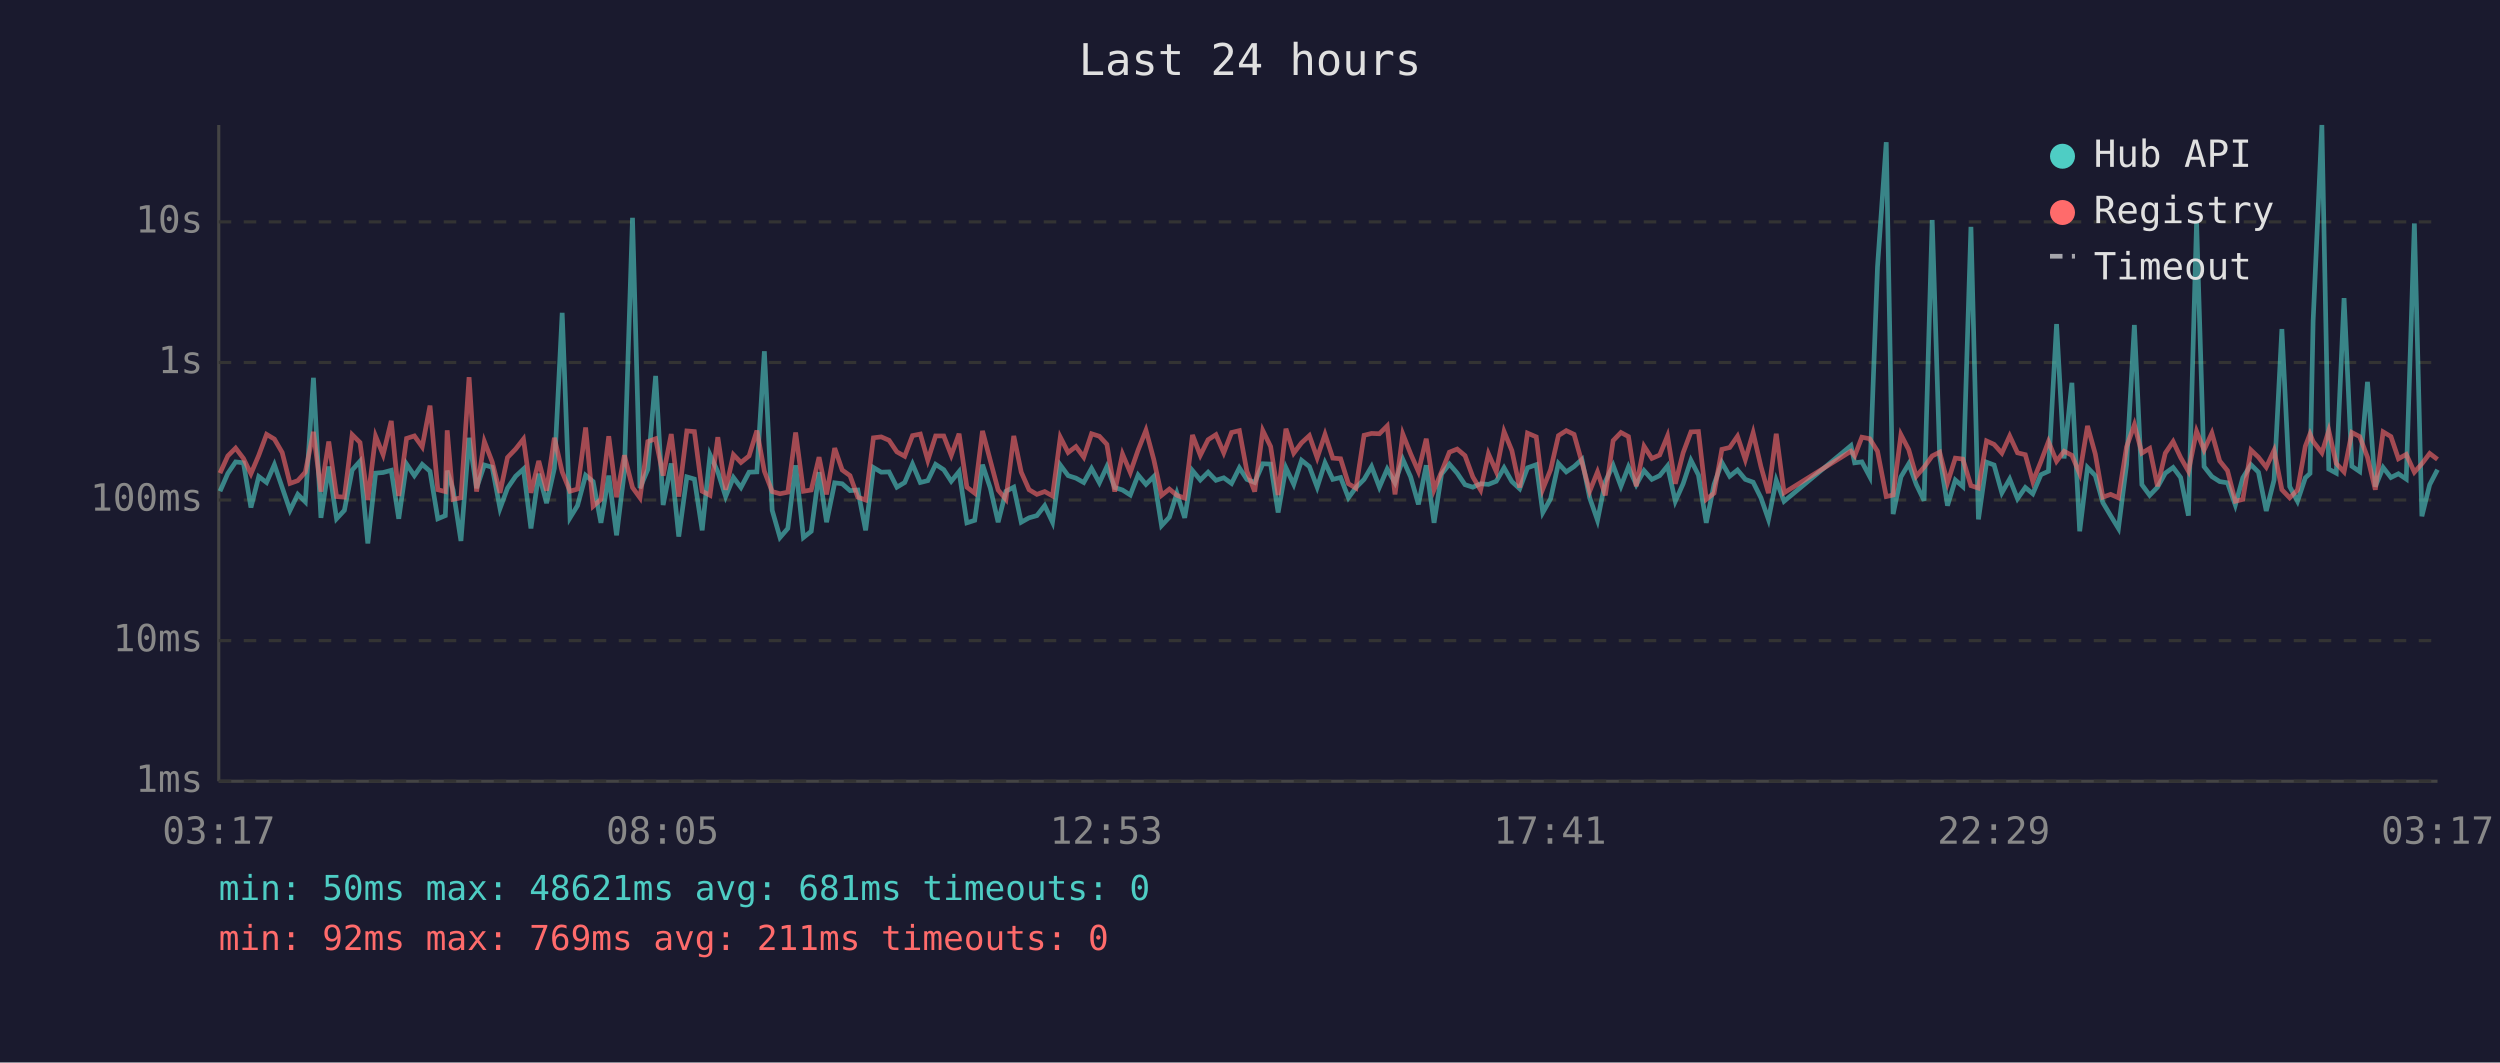
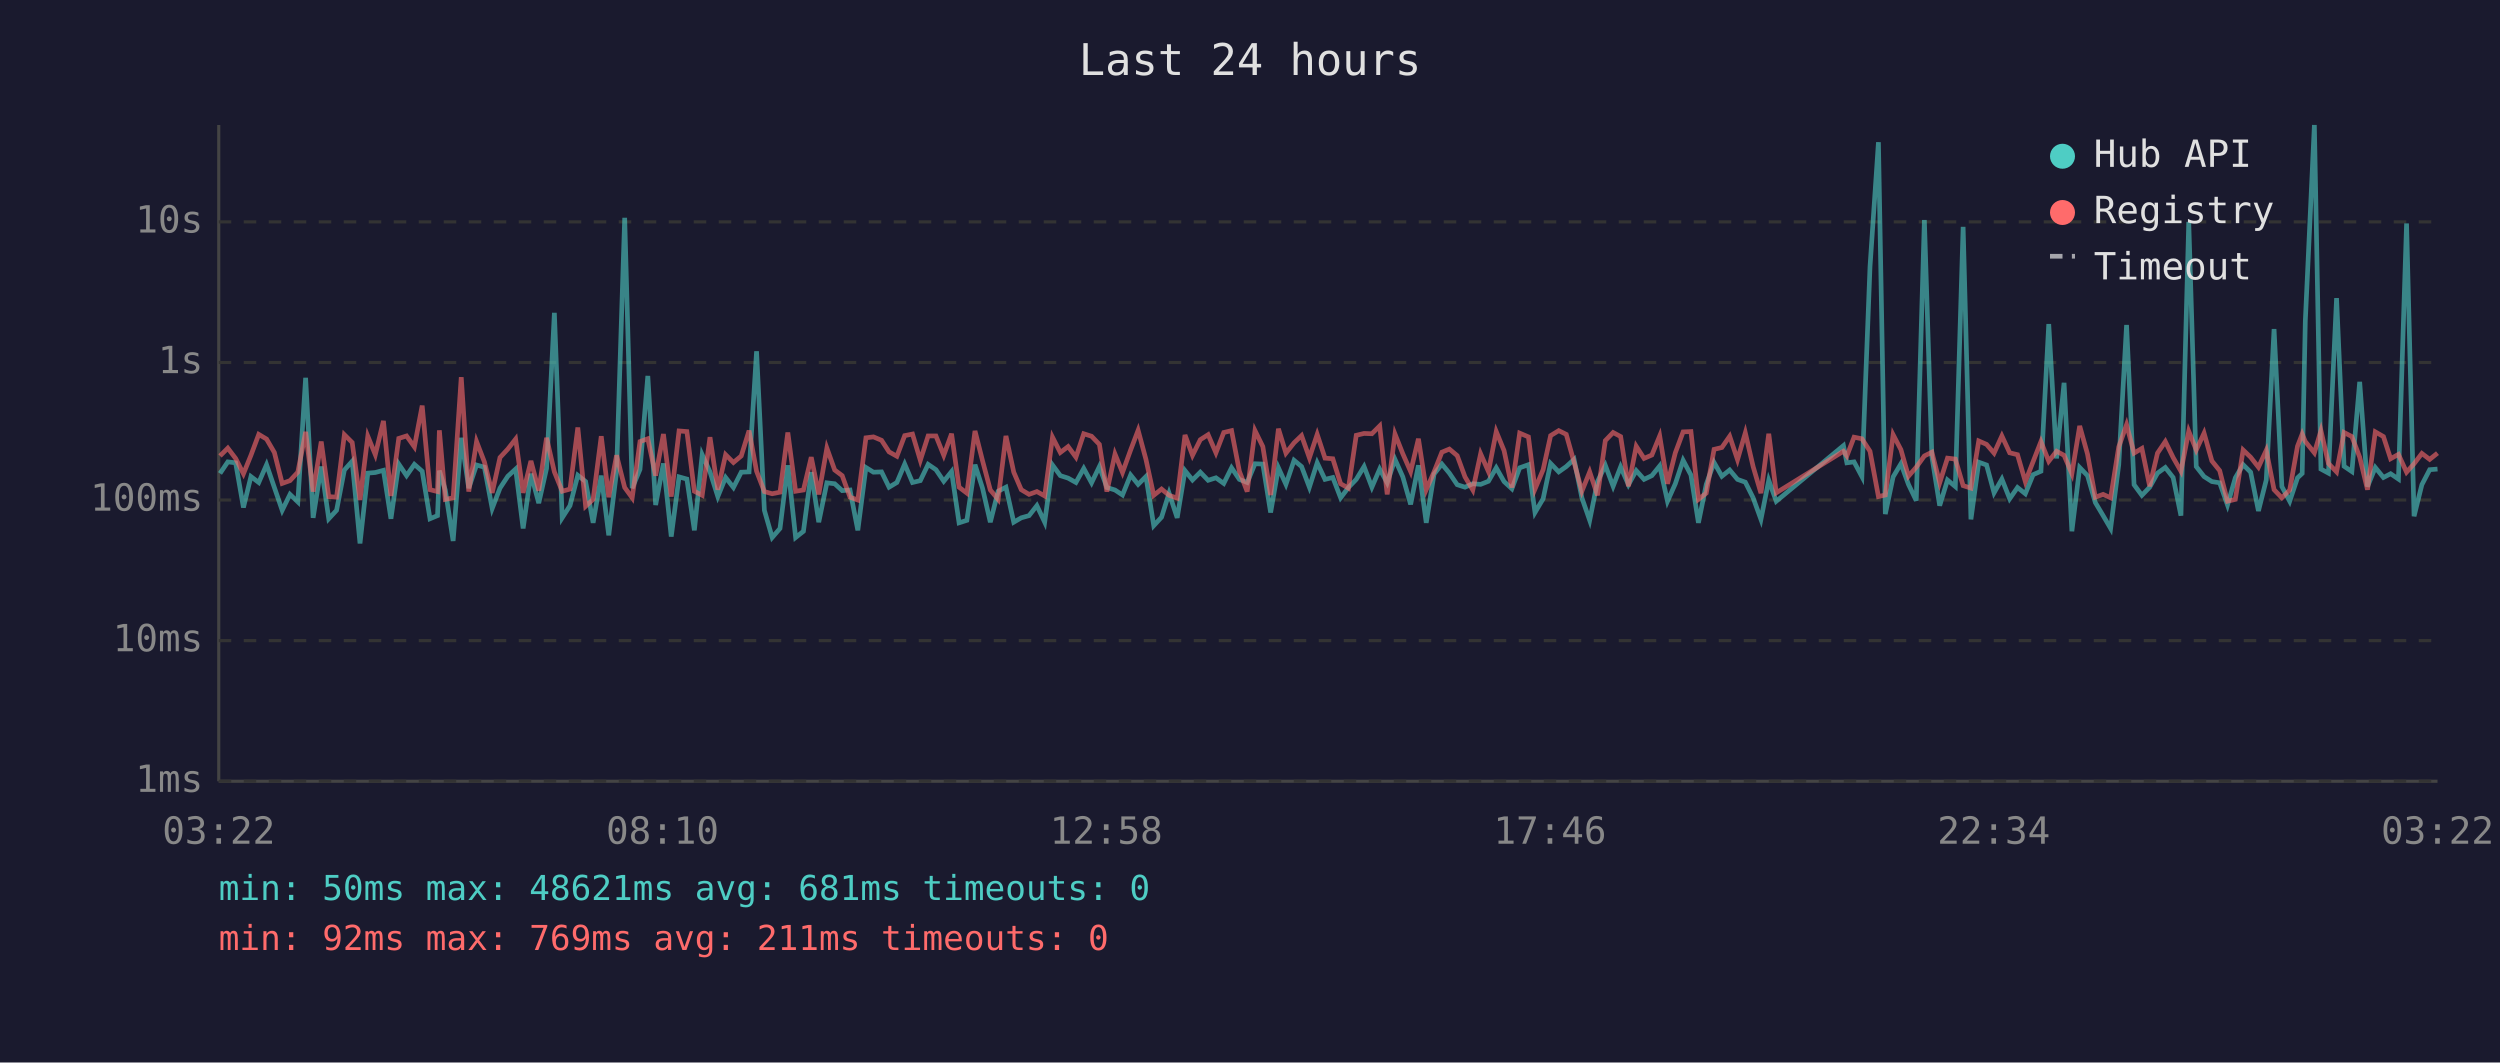
<svg xmlns="http://www.w3.org/2000/svg" viewBox="0 0 800 340" font-family="monospace" font-size="12">
  <rect width="800" height="340" fill="#1a1a2e" />
  <text x="400" y="24" fill="#e0e0e0" font-size="14" text-anchor="middle">Last 24 hours</text>
  <line x1="70" y1="40" x2="70" y2="250" stroke="#444" stroke-width="1" />
  <line x1="70" y1="250" x2="780" y2="250" stroke="#444" stroke-width="1" />
  <line x1="70" y1="250" x2="780" y2="250" stroke="#333" stroke-width="1" stroke-dasharray="4" />
  <text x="65" y="250" fill="#888" text-anchor="end" dominant-baseline="middle">1ms</text>
  <line x1="70" y1="205" x2="780" y2="205" stroke="#333" stroke-width="1" stroke-dasharray="4" />
  <text x="65" y="205" fill="#888" text-anchor="end" dominant-baseline="middle">10ms</text>
  <line x1="70" y1="160" x2="780" y2="160" stroke="#333" stroke-width="1" stroke-dasharray="4" />
  <text x="65" y="160" fill="#888" text-anchor="end" dominant-baseline="middle">100ms</text>
  <line x1="70" y1="116" x2="780" y2="116" stroke="#333" stroke-width="1" stroke-dasharray="4" />
  <text x="65" y="116" fill="#888" text-anchor="end" dominant-baseline="middle">1s</text>
  <line x1="70" y1="71" x2="780" y2="71" stroke="#333" stroke-width="1" stroke-dasharray="4" />
  <text x="65" y="71" fill="#888" text-anchor="end" dominant-baseline="middle">10s</text>
-   <text x="70" y="270" fill="#888" text-anchor="middle">03:17</text>
-   <text x="212" y="270" fill="#888" text-anchor="middle">08:05</text>
-   <text x="354" y="270" fill="#888" text-anchor="middle">12:53</text>
-   <text x="496" y="270" fill="#888" text-anchor="middle">17:41</text>
-   <text x="638" y="270" fill="#888" text-anchor="middle">22:29</text>
-   <text x="780" y="270" fill="#888" text-anchor="middle">03:17</text>
-   <polyline points="70.4,157.2 72.9,151.5 75.4,147.8 77.9,148.1 80.3,162.4 82.8,152.5 85.3,154.4 87.8,148.7 90.3,156.0 92.8,163.3 95.3,158.2 97.7,160.6 100.3,120.9 102.7,165.7 105.2,149.3 107.7,166.0 110.2,163.3 112.7,150.4 115.2,147.6 117.7,173.9 120.2,151.4 122.6,151.2 125.2,150.5 127.6,166.0 130.1,148.5 132.6,152.2 135.1,148.6 137.6,150.8 140.1,166.0 142.5,165.0 143.1,150.6 145.0,156.8 147.5,173.1 150.1,140.1 152.5,156.2 155.0,148.8 157.5,149.5 160.0,162.7 162.4,156.2 165.0,152.4 167.5,150.1 169.9,169.1 172.4,151.6 174.9,161.0 177.4,149.9 179.9,100.1 182.4,165.7 184.8,161.8 187.4,152.1 189.8,154.1 192.3,167.3 194.8,152.2 197.3,171.3 199.8,150.9 202.4,69.7 204.8,156.2 207.3,150.2 209.8,120.3 212.2,161.6 214.8,148.3 217.2,171.7 219.8,152.6 222.2,153.3 224.7,169.7 227.2,145.5 229.7,151.0 232.2,158.9 234.7,152.8 237.1,156.0 239.7,151.1 242.2,151.0 244.6,112.4 247.1,163.3 249.6,172.0 252.1,169.1 254.6,148.9 257.1,172.0 259.6,170.0 262.1,151.1 264.5,167.1 267.1,154.5 269.5,154.8 272.0,157.0 274.5,156.8 277.0,169.7 279.5,149.6 282.0,151.1 284.5,151.0 287.0,155.9 289.5,154.4 292.0,148.5 294.5,154.4 296.9,153.8 299.4,148.6 302.0,150.3 304.4,154.0 306.9,150.9 309.4,167.3 311.9,166.5 314.4,148.7 316.9,156.2 319.4,167.1 321.9,157.2 324.4,155.9 326.8,167.1 329.3,165.7 331.8,165.0 334.3,161.8 336.8,167.1 339.3,148.8 341.8,152.2 344.3,153.0 346.8,154.4 349.3,149.9 351.8,154.5 354.2,149.3 356.7,156.0 359.2,156.8 361.7,158.4 364.2,152.0 366.7,155.0 369.2,152.5 371.7,168.2 374.2,165.5 376.6,157.8 379.1,165.7 381.6,150.6 384.1,153.6 386.6,151.1 389.1,153.7 391.6,152.9 394.1,154.7 396.6,149.7 399.0,153.4 401.5,154.4 404.1,148.4 406.6,148.5 409.0,164.0 411.5,149.7 414.0,155.0 416.5,147.3 419.0,149.3 421.5,155.9 424.0,148.1 426.5,153.4 429.0,152.8 431.5,159.3 433.9,156.0 436.5,153.4 438.9,149.3 441.4,155.9 443.9,150.1 446.4,154.5 448.9,147.0 451.4,152.6 453.9,161.4 456.4,148.9 458.9,167.3 461.3,151.7 463.8,148.5 466.3,151.4 468.8,155.1 471.3,155.9 473.8,154.8 476.3,155.0 478.8,154.0 481.3,149.7 483.8,154.1 486.3,156.4 488.8,149.7 491.6,148.7 493.7,164.0 496.2,159.6 498.7,148.3 501.2,151.0 503.7,149.3 506.2,147.0 508.7,159.3 511.2,166.5 513.7,154.1 516.2,148.9 518.7,155.6 521.1,149.4 523.6,155.1 526.1,150.6 528.6,153.4 531.1,152.2 533.6,149.1 536.1,160.4 538.6,154.8 541.1,147.3 543.5,152.0 546.0,167.3 548.5,155.0 551.0,148.0 553.5,152.4 556.0,150.4 558.5,153.4 561.0,154.3 563.5,159.3 565.9,166.2 568.4,153.7 570.9,160.4 592.3,142.6 593.5,148.1 595.8,147.8 598.3,152.5 600.8,85.4 603.6,45.5 605.8,164.5 608.3,152.6 610.8,148.4 613.2,155.0 615.7,160.2 618.3,70.4 620.7,146.1 623.2,161.8 625.7,153.6 628.1,155.7 630.7,72.6 633.1,166.2 635.7,147.9 638.1,148.8 640.6,157.7 643.1,153.3 645.6,159.6 648.1,156.0 650.5,158.0 653.1,151.9 655.5,150.8 658.1,103.7 660.5,146.7 663.0,122.5 665.5,170.0 668.0,149.6 670.5,152.2 672.9,160.8 675.4,165.0 677.9,169.1 680.5,148.7 683.0,104.0 685.4,155.1 687.9,158.5 690.4,155.9 692.9,151.4 695.4,149.6 697.8,152.8 700.3,165.0 702.9,71.0 705.3,149.3 707.8,152.5 710.3,154.1 712.8,154.5 715.3,161.6 717.7,152.9 720.3,148.7 722.7,151.1 725.2,163.5 727.7,153.6 730.2,105.3 732.7,155.7 735.2,160.4 737.7,152.9 739.2,151.5 740.2,102.7 743.0,40.0 745.2,150.1 747.6,151.4 750.1,95.4 752.6,149.2 755.1,150.9 757.6,122.2 760.1,155.7 762.6,149.6 765.1,152.8 767.5,151.6 770.0,153.3 772.6,71.5 775.0,165.2 777.5,155.1 780.0,150.3" fill="none" stroke="#4ecdc4" stroke-width="1.5" opacity="0.6" />
-   <polyline points="70.4,151.4 72.9,145.9 75.4,143.4 77.9,146.7 80.3,151.6 82.8,145.7 85.3,139.0 87.8,140.5 90.3,144.8 92.8,154.7 95.3,153.8 97.7,151.1 100.3,138.2 102.7,157.3 105.2,141.3 107.7,158.9 110.2,159.1 112.7,139.1 115.2,141.6 117.7,160.0 120.2,139.6 122.6,145.5 125.2,134.7 127.6,158.7 130.1,140.3 132.6,139.5 135.1,143.0 137.6,129.8 140.1,156.7 142.5,157.3 143.1,137.7 145.0,159.8 147.5,159.3 150.1,120.7 152.5,157.3 155.0,141.3 157.5,147.8 160.0,157.7 162.4,146.4 165.0,143.7 167.5,140.5 169.9,157.7 172.4,147.5 174.9,157.0 177.4,140.1 179.9,151.0 182.4,157.2 184.8,156.5 187.4,136.8 189.8,162.0 192.3,159.8 194.8,139.6 197.3,159.1 199.8,145.7 202.4,156.0 204.8,159.3 207.3,141.3 209.8,140.4 212.2,152.2 214.8,138.9 217.2,158.9 219.8,137.9 222.2,138.1 224.7,157.2 227.2,158.5 229.7,139.9 232.2,156.7 234.7,145.5 237.1,148.0 239.7,145.9 242.2,137.8 244.6,150.8 247.1,157.3 249.6,158.0 252.1,157.5 254.6,138.4 257.1,157.2 259.6,156.8 262.1,146.3 264.5,158.2 267.1,143.4 269.5,150.4 272.0,152.2 274.5,159.1 277.0,160.0 279.5,140.1 282.0,139.8 284.5,140.9 287.0,144.6 289.5,146.0 292.0,139.4 294.5,138.9 296.9,147.3 299.4,139.5 302.0,139.5 304.4,145.7 306.9,138.8 309.4,155.9 311.9,157.8 314.4,137.9 316.9,147.4 319.4,156.8 321.9,159.8 324.4,139.5 326.8,151.1 329.3,156.7 331.8,158.2 334.3,157.3 336.8,158.7 339.3,139.9 341.8,144.8 344.3,142.9 346.8,146.3 349.3,138.8 351.8,139.6 354.2,142.2 356.7,157.3 359.2,145.3 361.7,151.2 364.2,144.0 366.7,137.7 369.2,147.0 371.7,158.5 374.2,156.5 376.6,158.5 379.1,159.4 381.6,139.2 384.1,145.7 386.6,140.7 389.1,139.1 391.6,144.9 394.1,138.4 396.6,137.8 399.0,150.8 401.5,157.3 404.1,137.8 406.6,142.9 409.0,158.4 411.5,137.2 414.0,145.0 416.5,141.7 419.0,139.4 421.5,146.5 424.0,139.0 426.5,146.6 429.0,146.8 431.5,154.8 433.9,156.2 436.5,139.3 438.9,138.7 441.4,138.8 443.9,136.3 446.4,158.2 448.9,138.9 451.4,145.2 453.9,150.9 456.4,140.4 458.9,156.7 461.3,151.0 463.8,144.7 466.3,143.7 468.8,145.8 471.3,152.6 473.8,156.8 476.3,145.2 478.8,150.9 481.3,138.1 483.8,144.2 486.3,156.0 488.8,138.6 491.6,139.8 493.7,156.5 496.2,150.3 498.7,139.4 501.2,137.8 503.7,139.0 506.2,147.9 508.7,157.2 511.2,151.0 513.7,158.5 516.2,141.0 518.7,138.4 521.1,139.7 523.6,155.6 526.1,142.8 528.6,146.7 531.1,145.6 533.6,139.5 536.1,154.8 538.6,144.9 541.1,138.2 543.5,138.1 546.0,159.8 548.5,157.8 551.0,143.8 553.5,143.2 556.0,139.6 558.5,147.1 561.0,138.5 563.5,149.3 565.9,157.8 568.4,138.8 570.9,157.7 592.3,144.4 593.5,145.9 595.8,139.9 598.3,140.4 600.8,144.4 603.6,158.9 605.8,158.4 608.3,139.1 610.8,143.9 613.2,152.4 615.7,149.5 618.3,145.9 620.7,144.7 623.2,154.5 625.7,146.6 628.1,146.9 630.7,155.4 633.1,156.2 635.7,141.1 638.1,142.2 640.6,145.0 643.1,139.5 645.6,144.9 648.1,145.5 650.5,154.1 653.1,147.7 655.5,141.3 658.1,147.6 660.5,144.4 663.0,145.7 665.5,151.6 668.0,136.3 670.5,145.3 672.9,159.1 675.4,158.2 677.9,159.3 680.5,143.0 683.0,135.9 685.4,145.0 687.9,143.5 690.4,155.6 692.9,145.0 695.4,141.3 697.8,146.4 700.3,150.8 702.9,138.0 705.3,144.0 707.8,138.6 710.3,147.5 712.8,150.6 715.3,160.4 717.7,159.8 720.3,144.0 722.7,146.3 725.2,149.5 727.7,144.1 730.2,156.7 732.7,159.3 735.2,156.8 737.7,142.8 739.2,138.9 740.2,141.3 743.0,144.9 745.2,137.8 747.6,148.3 750.1,151.0 752.6,138.4 755.1,139.7 757.6,146.3 760.1,156.7 762.6,138.2 765.1,139.7 767.5,146.8 770.0,145.4 772.6,151.1 775.0,148.4 777.5,145.1 780.0,147.0" fill="none" stroke="#ff6b6b" stroke-width="1.5" opacity="0.6" />
+   <text x="70" y="270" fill="#888" text-anchor="middle">03:22</text>
+   <text x="212" y="270" fill="#888" text-anchor="middle">08:10</text>
+   <text x="354" y="270" fill="#888" text-anchor="middle">12:58</text>
+   <text x="496" y="270" fill="#888" text-anchor="middle">17:46</text>
+   <text x="638" y="270" fill="#888" text-anchor="middle">22:34</text>
+   <text x="780" y="270" fill="#888" text-anchor="middle">03:22</text>
+   <polyline points="70.4,151.5 72.9,147.8 75.4,148.1 77.9,162.4 80.3,152.5 82.8,154.4 85.3,148.7 87.8,156.0 90.3,163.3 92.8,158.2 95.3,160.6 97.8,120.9 100.2,165.7 102.8,149.3 105.2,166.0 107.7,163.3 110.2,150.4 112.7,147.6 115.2,173.9 117.7,151.4 120.1,151.2 122.7,150.5 125.1,166.0 127.6,148.5 130.1,152.2 132.6,148.6 135.1,150.8 137.6,166.0 140.0,165.0 140.6,150.6 142.5,156.8 145.0,173.1 147.6,140.1 150.0,156.2 152.5,148.8 155.0,149.5 157.5,162.7 160.0,156.2 162.5,152.4 165.0,150.1 167.4,169.1 169.9,151.6 172.4,161.0 174.9,149.9 177.4,100.1 179.9,165.7 182.4,161.8 184.9,152.1 187.4,154.1 189.8,167.3 192.4,152.2 194.8,171.3 197.3,150.9 199.9,69.7 202.3,156.2 204.8,150.2 207.3,120.3 209.8,161.6 212.3,148.3 214.8,171.7 217.3,152.6 219.8,153.3 222.2,169.7 224.7,145.5 227.2,151.0 229.7,158.9 232.2,152.8 234.7,156.0 237.2,151.1 239.7,151.0 242.1,112.4 244.6,163.3 247.1,172.0 249.6,169.1 252.1,148.9 254.6,172.0 257.1,170.0 259.6,151.1 262.0,167.1 264.6,154.5 267.1,154.8 269.5,157.0 272.0,156.8 274.5,169.7 277.1,149.6 279.5,151.1 282.1,151.0 284.5,155.9 287.0,154.4 289.5,148.5 292.0,154.4 294.5,153.8 297.0,148.6 299.5,150.3 302.0,154.0 304.5,150.9 306.9,167.3 309.4,166.5 312.0,148.7 314.4,156.2 316.9,167.1 319.4,157.2 321.9,155.9 324.4,167.1 326.8,165.7 329.3,165.0 331.8,161.8 334.3,167.1 336.8,148.8 339.3,152.2 341.8,153.0 344.3,154.4 346.8,149.9 349.3,154.5 351.8,149.3 354.2,156.0 356.8,156.8 359.2,158.4 361.8,152.0 364.2,155.0 366.7,152.5 369.2,168.2 371.7,165.5 374.1,157.8 376.7,165.7 379.2,150.6 381.6,153.6 384.1,151.1 386.6,153.7 389.1,152.9 391.6,154.7 394.1,149.7 396.6,153.4 399.1,154.4 401.6,148.4 404.1,148.5 406.6,164.0 409.1,149.7 411.5,155.0 414.1,147.3 416.5,149.3 419.0,155.9 421.5,148.1 424.0,153.4 426.5,152.8 429.0,159.3 431.5,156.0 434.0,153.4 436.5,149.3 439.0,155.9 441.5,150.1 443.9,154.5 446.4,147.0 448.9,152.6 451.4,161.4 453.9,148.9 456.4,167.3 458.9,151.7 461.4,148.5 463.8,151.4 466.3,155.1 468.8,155.9 471.3,154.8 473.8,155.0 476.3,154.0 478.8,149.7 481.3,154.1 483.8,156.4 486.3,149.7 489.1,148.7 491.2,164.0 493.8,159.6 496.2,148.3 498.8,151.0 501.2,149.3 503.7,147.0 506.2,159.3 508.7,166.5 511.2,154.1 513.7,148.9 516.2,155.6 518.6,149.4 521.1,155.1 523.6,150.6 526.1,153.4 528.6,152.2 531.1,149.1 533.6,160.4 536.1,154.8 538.6,147.3 541.1,152.0 543.5,167.3 546.0,155.0 548.5,148.0 551.0,152.4 553.5,150.4 556.0,153.4 558.5,154.3 561.0,159.3 563.5,166.2 566.0,153.7 568.4,160.4 589.9,142.6 591.0,148.1 593.3,147.8 595.8,152.5 598.4,85.4 601.1,45.5 603.3,164.5 605.8,152.6 608.3,148.4 610.7,155.0 613.2,160.2 615.8,70.4 618.2,146.1 620.7,161.8 623.2,153.6 625.7,155.7 628.2,72.6 630.7,166.2 633.2,147.9 635.7,148.8 638.1,157.7 640.6,153.3 643.1,159.6 645.6,156.0 648.1,158.0 650.6,151.9 653.1,150.8 655.6,103.7 658.1,146.7 660.5,122.5 663.0,170.0 665.5,149.6 668.0,152.2 670.5,160.8 673.0,165.0 675.4,169.1 678.0,148.7 680.5,104.0 682.9,155.1 685.4,158.5 687.9,155.9 690.4,151.4 692.9,149.6 695.4,152.8 697.9,165.0 700.4,71.0 702.8,149.3 705.3,152.5 707.8,154.1 710.3,154.5 712.8,161.6 715.3,152.9 717.8,148.7 720.2,151.1 722.7,163.5 725.2,153.6 727.7,105.3 730.2,155.7 732.7,160.4 735.2,152.9 736.7,151.5 737.7,102.7 740.6,40.0 742.7,150.1 745.1,151.4 747.7,95.4 750.1,149.2 752.6,150.9 755.1,122.2 757.6,155.7 760.1,149.6 762.7,152.8 765.0,151.6 767.5,153.3 770.1,71.5 772.5,165.2 775.0,155.1 777.5,150.3 780.0,150.1" fill="none" stroke="#4ecdc4" stroke-width="1.5" opacity="0.6" />
+   <polyline points="70.4,145.9 72.9,143.4 75.4,146.7 77.9,151.6 80.3,145.7 82.8,139.0 85.3,140.5 87.8,144.8 90.3,154.7 92.8,153.8 95.3,151.1 97.8,138.2 100.2,157.3 102.8,141.3 105.2,158.9 107.7,159.1 110.2,139.1 112.7,141.6 115.2,160.0 117.7,139.6 120.1,145.5 122.7,134.7 125.1,158.7 127.6,140.3 130.1,139.5 132.6,143.0 135.1,129.8 137.6,156.7 140.0,157.3 140.6,137.7 142.5,159.8 145.0,159.3 147.6,120.7 150.0,157.3 152.5,141.3 155.0,147.8 157.5,157.7 160.0,146.4 162.5,143.7 165.0,140.5 167.4,157.7 169.9,147.5 172.4,157.0 174.9,140.1 177.4,151.0 179.9,157.2 182.4,156.5 184.9,136.8 187.4,162.0 189.8,159.8 192.4,139.6 194.8,159.1 197.3,145.7 199.9,156.0 202.3,159.3 204.8,141.3 207.3,140.4 209.8,152.2 212.3,138.9 214.8,158.9 217.3,137.9 219.8,138.1 222.2,157.2 224.7,158.5 227.2,139.9 229.7,156.7 232.2,145.5 234.7,148.0 237.2,145.9 239.7,137.8 242.1,150.8 244.6,157.3 247.1,158.0 249.6,157.5 252.1,138.4 254.6,157.2 257.1,156.8 259.6,146.3 262.0,158.2 264.6,143.4 267.1,150.4 269.5,152.2 272.0,159.1 274.5,160.0 277.1,140.1 279.5,139.8 282.1,140.9 284.5,144.6 287.0,146.0 289.5,139.4 292.0,138.9 294.5,147.3 297.0,139.5 299.5,139.5 302.0,145.7 304.5,138.8 306.9,155.9 309.4,157.8 312.0,137.9 314.4,147.4 316.9,156.8 319.4,159.8 321.9,139.5 324.4,151.1 326.8,156.7 329.3,158.2 331.8,157.3 334.3,158.7 336.8,139.9 339.3,144.8 341.8,142.9 344.3,146.3 346.8,138.8 349.3,139.6 351.8,142.2 354.2,157.3 356.8,145.3 359.2,151.2 361.8,144.0 364.2,137.7 366.7,147.0 369.2,158.5 371.7,156.5 374.1,158.5 376.7,159.4 379.2,139.2 381.6,145.7 384.1,140.7 386.6,139.1 389.1,144.9 391.6,138.4 394.1,137.8 396.6,150.8 399.1,157.3 401.6,137.8 404.1,142.9 406.6,158.4 409.1,137.2 411.5,145.0 414.1,141.7 416.5,139.4 419.0,146.5 421.5,139.0 424.0,146.6 426.5,146.8 429.0,154.8 431.5,156.2 434.0,139.3 436.5,138.7 439.0,138.8 441.5,136.3 443.9,158.2 446.4,138.9 448.9,145.2 451.4,150.9 453.9,140.4 456.4,156.7 458.9,151.0 461.4,144.7 463.8,143.7 466.3,145.8 468.8,152.6 471.3,156.8 473.8,145.2 476.3,150.9 478.8,138.1 481.3,144.2 483.8,156.0 486.3,138.6 489.1,139.8 491.2,156.5 493.8,150.3 496.2,139.4 498.8,137.8 501.2,139.0 503.7,147.9 506.2,157.2 508.7,151.0 511.2,158.5 513.7,141.0 516.2,138.4 518.6,139.7 521.1,155.6 523.6,142.8 526.1,146.7 528.6,145.6 531.1,139.5 533.6,154.8 536.1,144.9 538.6,138.2 541.1,138.1 543.5,159.8 546.0,157.8 548.5,143.8 551.0,143.2 553.5,139.6 556.0,147.1 558.5,138.5 561.0,149.3 563.5,157.8 566.0,138.8 568.4,157.7 589.9,144.4 591.0,145.9 593.3,139.9 595.8,140.4 598.4,144.4 601.1,158.9 603.3,158.4 605.8,139.1 608.3,143.9 610.7,152.4 613.2,149.5 615.8,145.9 618.2,144.7 620.7,154.5 623.2,146.6 625.7,146.9 628.2,155.4 630.7,156.2 633.2,141.1 635.7,142.2 638.1,145.0 640.6,139.5 643.1,144.9 645.6,145.5 648.1,154.1 650.6,147.7 653.1,141.3 655.6,147.6 658.1,144.4 660.5,145.7 663.0,151.6 665.5,136.3 668.0,145.3 670.5,159.1 673.0,158.2 675.4,159.3 678.0,143.0 680.5,135.9 682.9,145.0 685.4,143.5 687.9,155.6 690.4,145.0 692.9,141.3 695.4,146.4 697.9,150.8 700.4,138.0 702.8,144.0 705.3,138.6 707.8,147.5 710.3,150.6 712.8,160.4 715.3,159.8 717.8,144.0 720.2,146.3 722.7,149.5 725.2,144.1 727.7,156.7 730.2,159.3 732.7,156.8 735.2,142.8 736.7,138.9 737.7,141.3 740.6,144.9 742.7,137.8 745.1,148.3 747.7,151.0 750.1,138.4 752.6,139.7 755.1,146.3 757.6,156.7 760.1,138.2 762.7,139.7 765.0,146.8 767.5,145.4 770.1,151.1 772.5,148.4 775.0,145.1 777.5,147.0 780.0,145.0" fill="none" stroke="#ff6b6b" stroke-width="1.5" opacity="0.6" />
  <circle cx="660" cy="50" r="4" fill="#4ecdc4" />
  <text x="670" y="50" fill="#e0e0e0" dominant-baseline="middle">Hub API</text>
  <circle cx="660" cy="68" r="4" fill="#ff6b6b" />
  <text x="670" y="68" fill="#e0e0e0" dominant-baseline="middle">Registry</text>
  <line x1="656" y1="82" x2="664" y2="82" stroke="#e0e0e0" stroke-width="1.5" stroke-dasharray="4,3" opacity="0.7" />
  <text x="670" y="86" fill="#e0e0e0" dominant-baseline="middle">Timeout</text>
  <text x="70" y="288" fill="#4ecdc4" font-size="11">min: 50ms  max: 48621ms  avg: 681ms  timeouts: 0</text>
  <text x="70" y="304" fill="#ff6b6b" font-size="11">min: 92ms  max: 769ms  avg: 211ms  timeouts: 0</text>
</svg>
